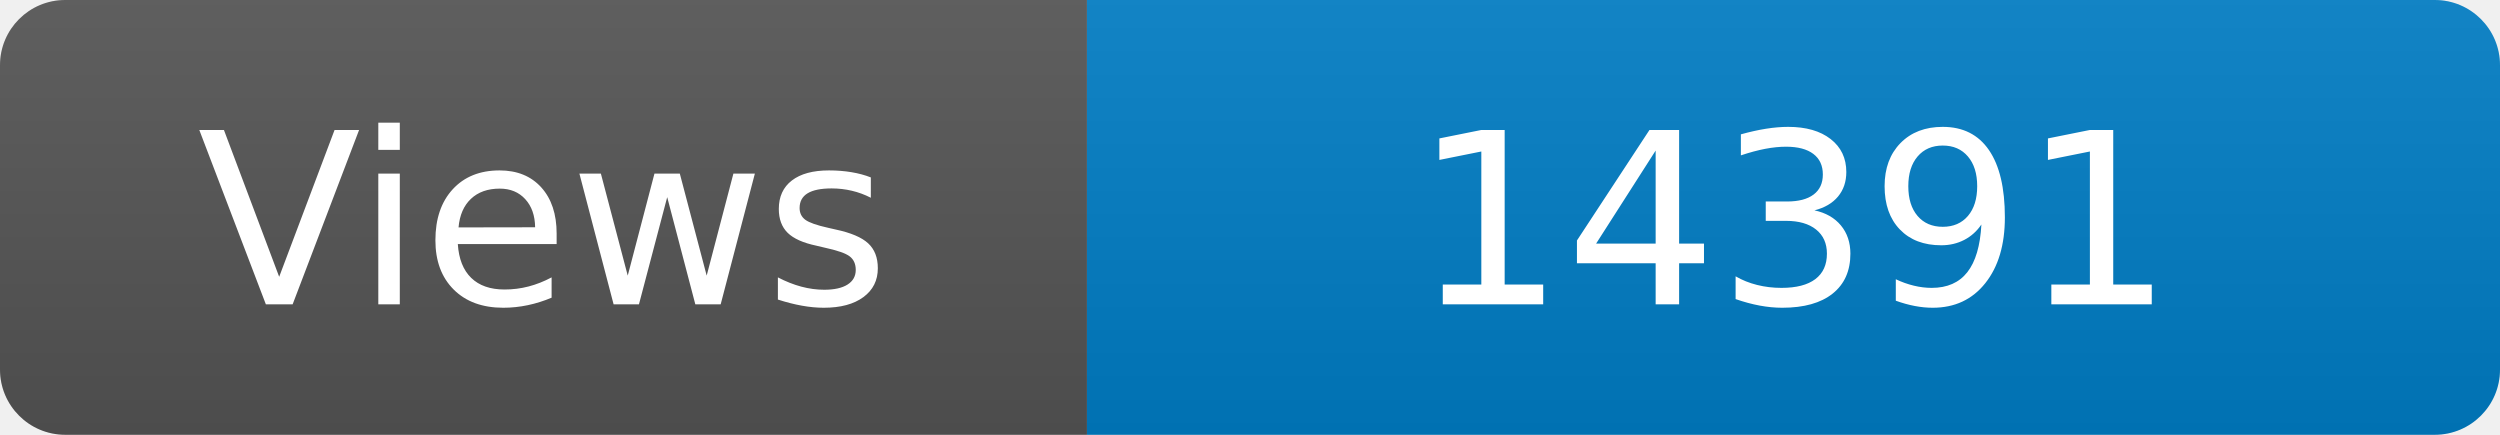
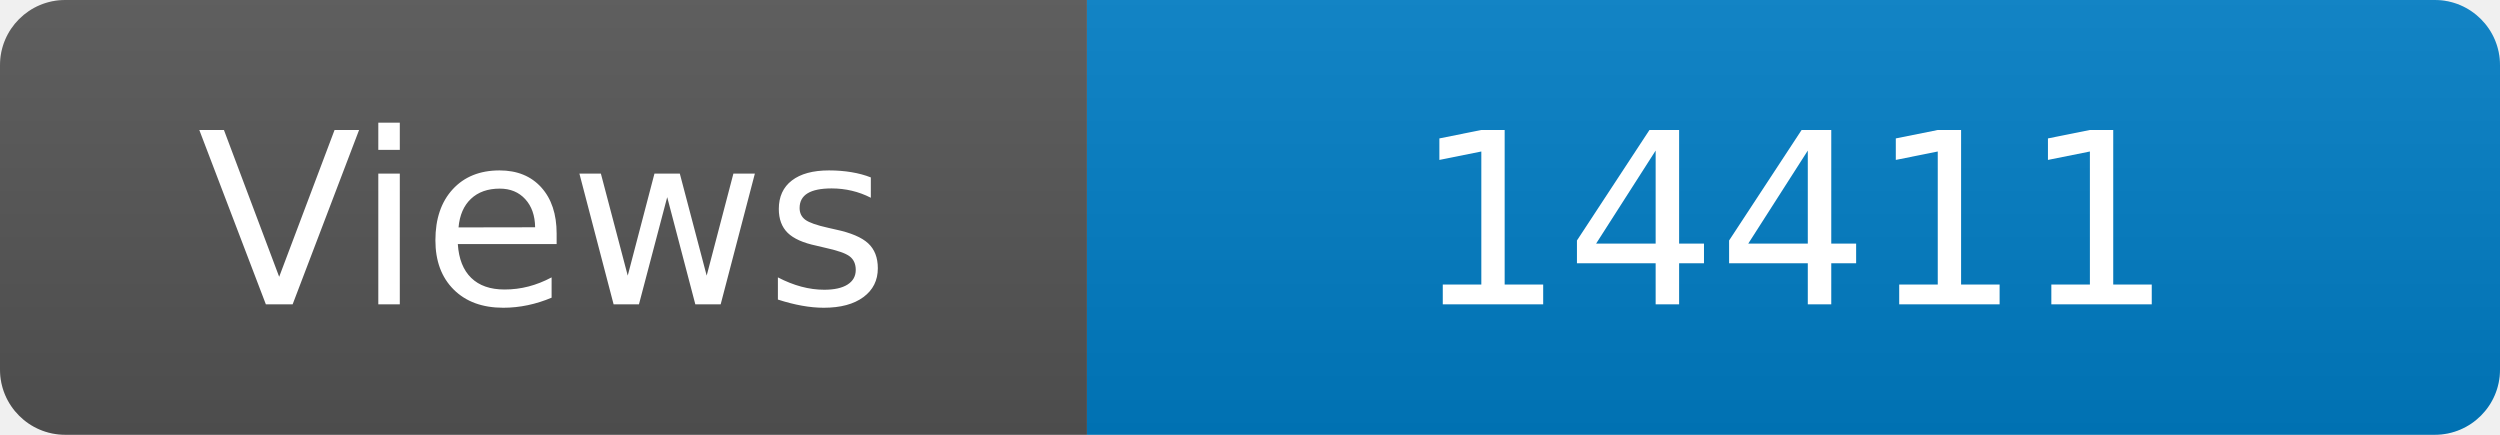
<svg xmlns="http://www.w3.org/2000/svg" width="115" height="20" role="img" aria-label="Maintained?: yes">
  <linearGradient id="s" x2="0" y2="100%">
    <stop offset="0" stop-color="#bbb" stop-opacity=".1" />
    <stop offset="1" stop-opacity=".1" />
  </linearGradient>
  <clipPath id="r">
    <rect width="115" height="20" rx="3" fill="#fff" />
  </clipPath>
  <g clip-path="url(#r)">
    <rect width="50" height="20" fill="#555" />
    <rect x="50" width="160" height="20" fill="#007ec6" />
    <rect width="115" height="20" fill="url(#s)" />
  </g>
  <g fill="#fff" text-anchor="middle" font-family="Verdana,Geneva,DejaVu Sans,sans-serif" font-size="110">
    <text x="250" y="140" transform="scale(.1)" fill="#fff">Views</text>
-     <text x="825" y="140" transform="scale(.1)" fill="#fff">14391</text>
+     <text x="825" y="140" transform="scale(.1)" fill="#fff">14411</text>
  </g>
</svg>
